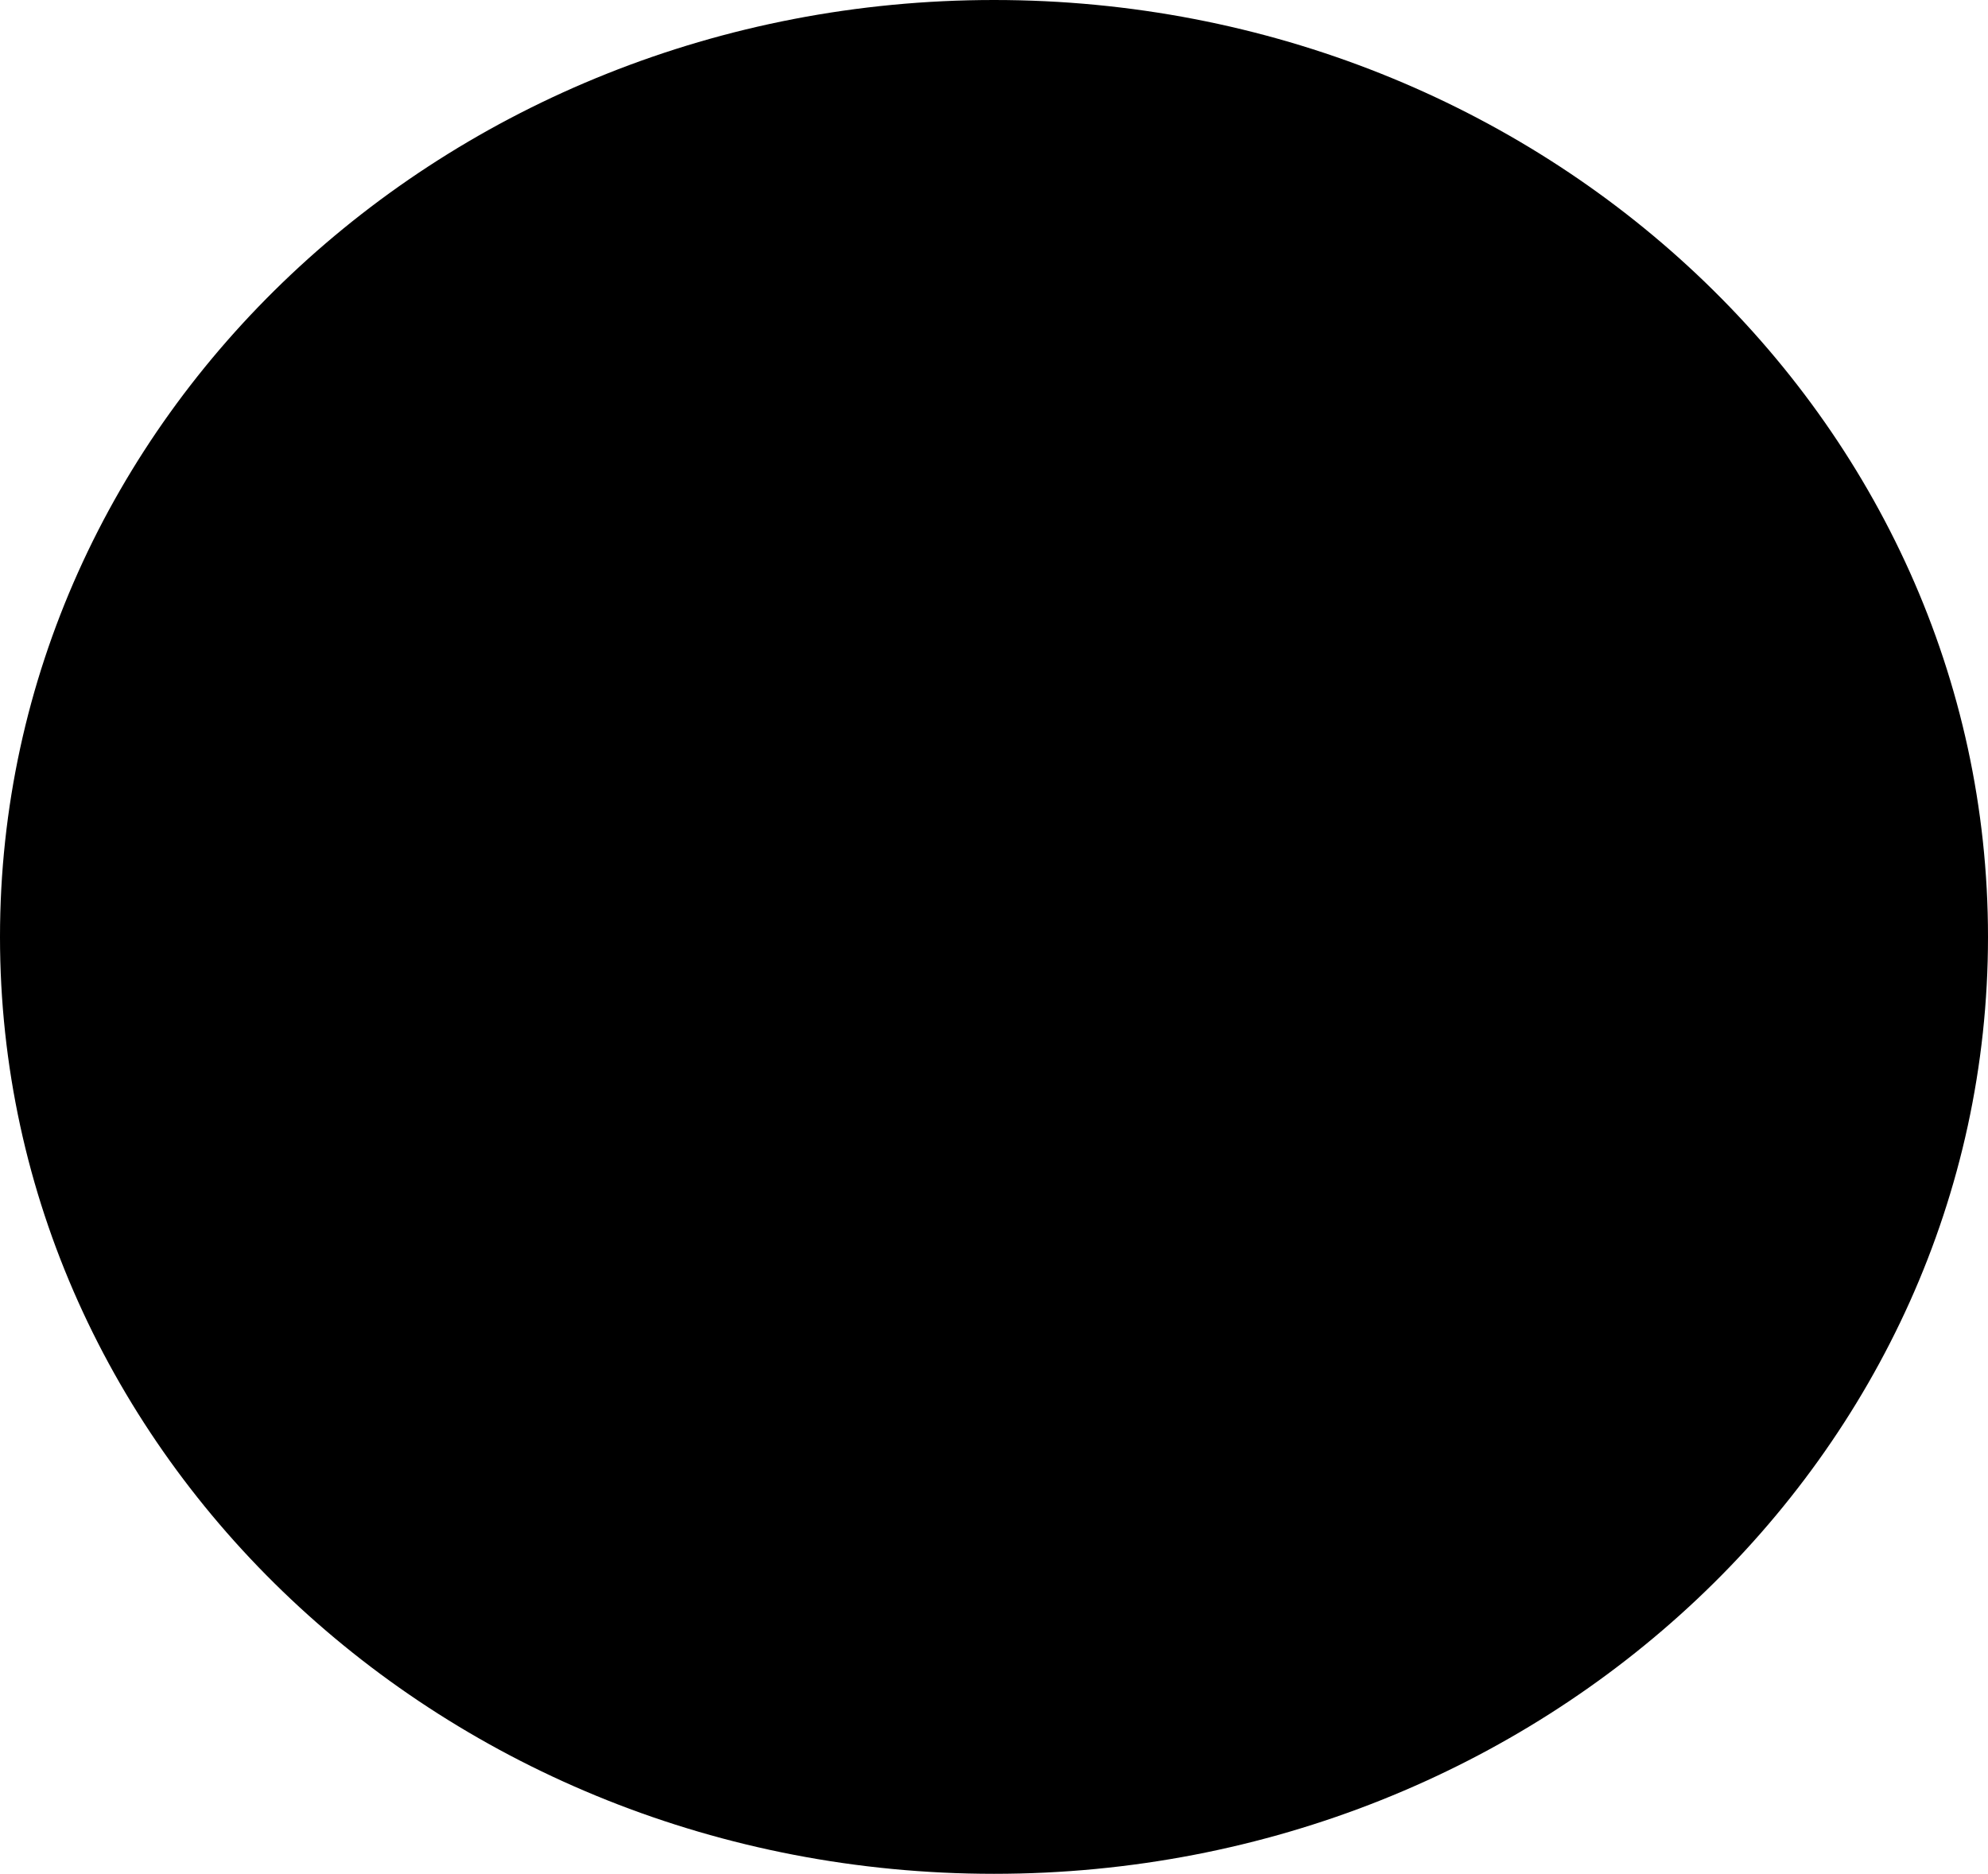
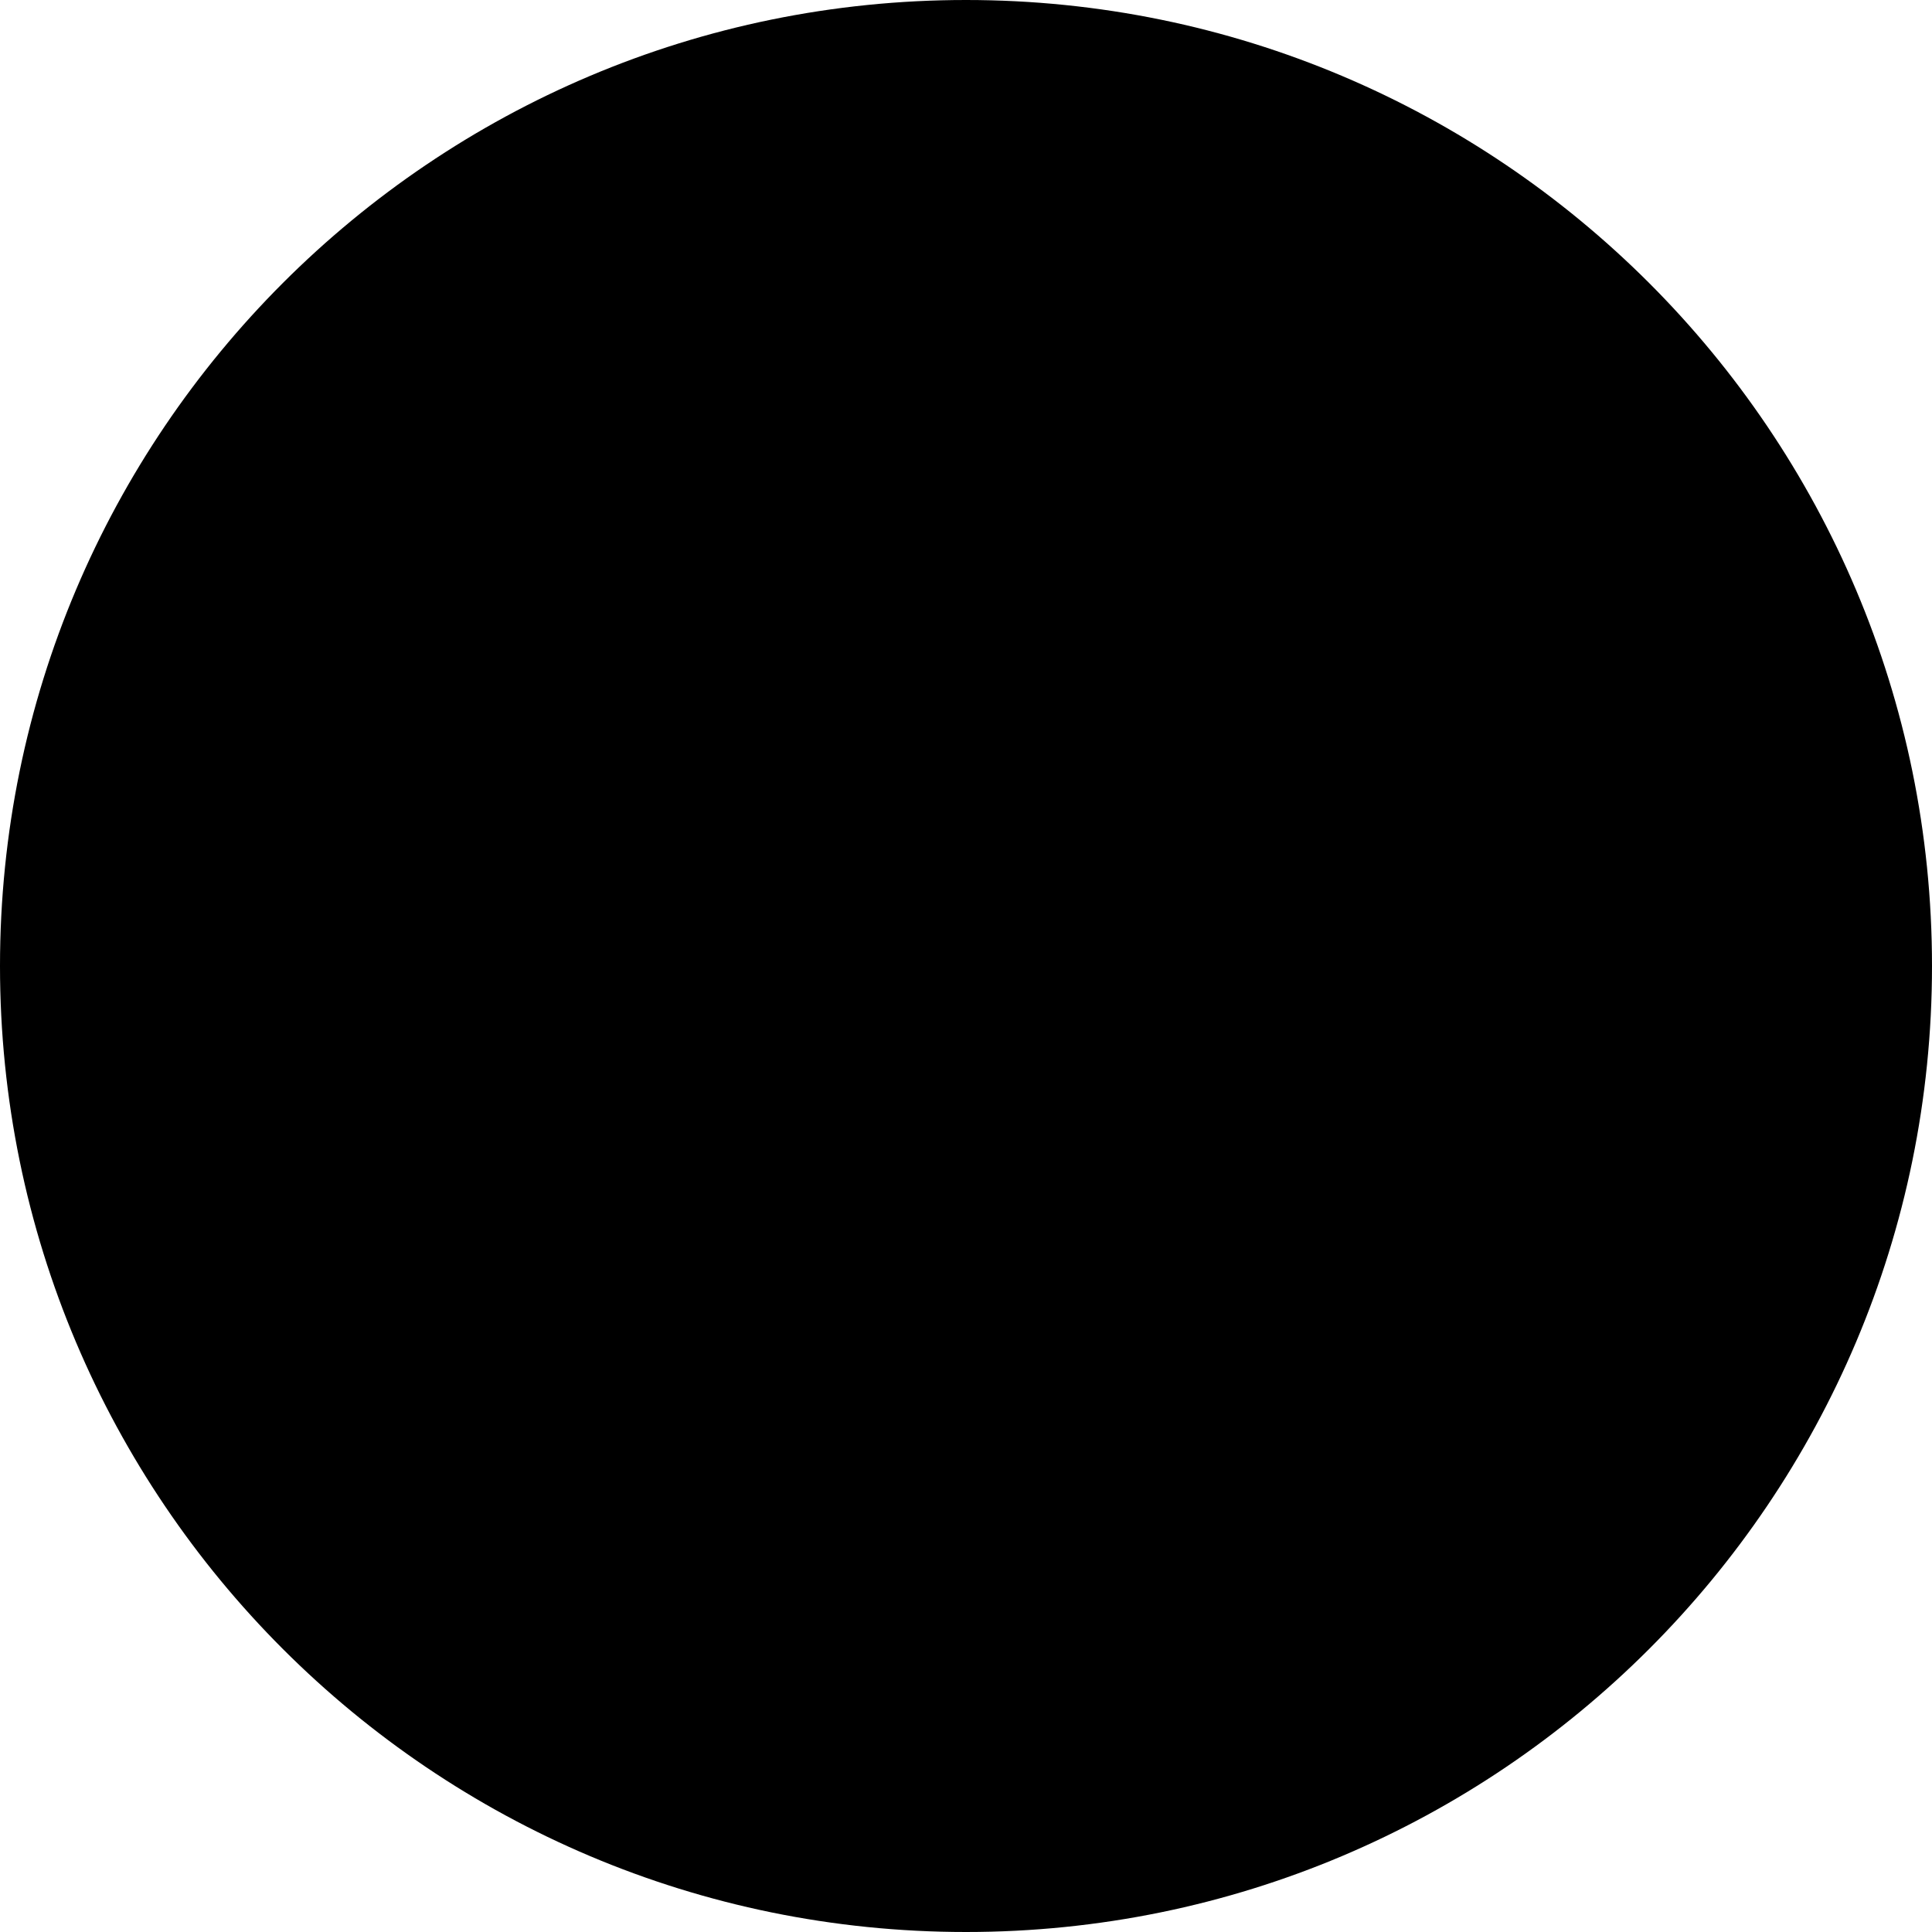
- <svg xmlns="http://www.w3.org/2000/svg" width="960" height="905" viewBox="0 0 960 905">
-   <ellipse cx="480" cy="452.5" rx="480" ry="452.5" />
+ <svg xmlns="http://www.w3.org/2000/svg" version="1.1" id="Layer_1" x="0px" y="0px" viewBox="0 0 850 850" style="enable-background:new 0 0 850 850;" xml:space="preserve">
+   <ellipse cx="425" cy="425" rx="425" ry="425" />
</svg>
